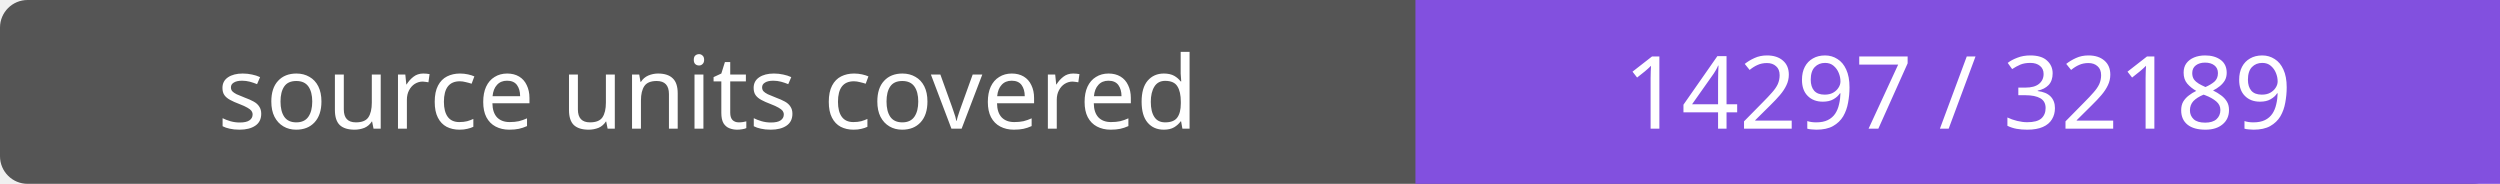
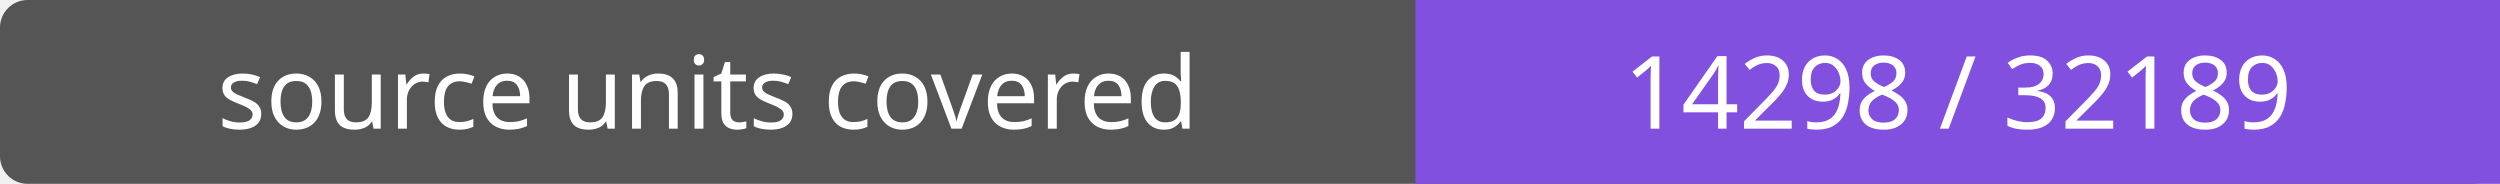
- <svg xmlns="http://www.w3.org/2000/svg" width="272" height="20" role="img" aria-label="source units covered: 14297 / 32189">
+ <svg xmlns="http://www.w3.org/2000/svg" width="272" height="20" role="img" aria-label="source units covered: 14298 / 32189">
  <rect width="272" height="20" rx="3" fill="#555" />
  <path fill="#8250df" d="M154 0h118v20H154z" />
  <g fill="#fff" text-anchor="middle" font-family="Verdana,sans-serif" font-size="11">
    <text x="77.0" y="14">source units covered</text>
-     <text x="213.0" y="14">14297 / 32189</text>
+     <text x="213.0" y="14">14298 / 32189</text>
  </g>
</svg>
